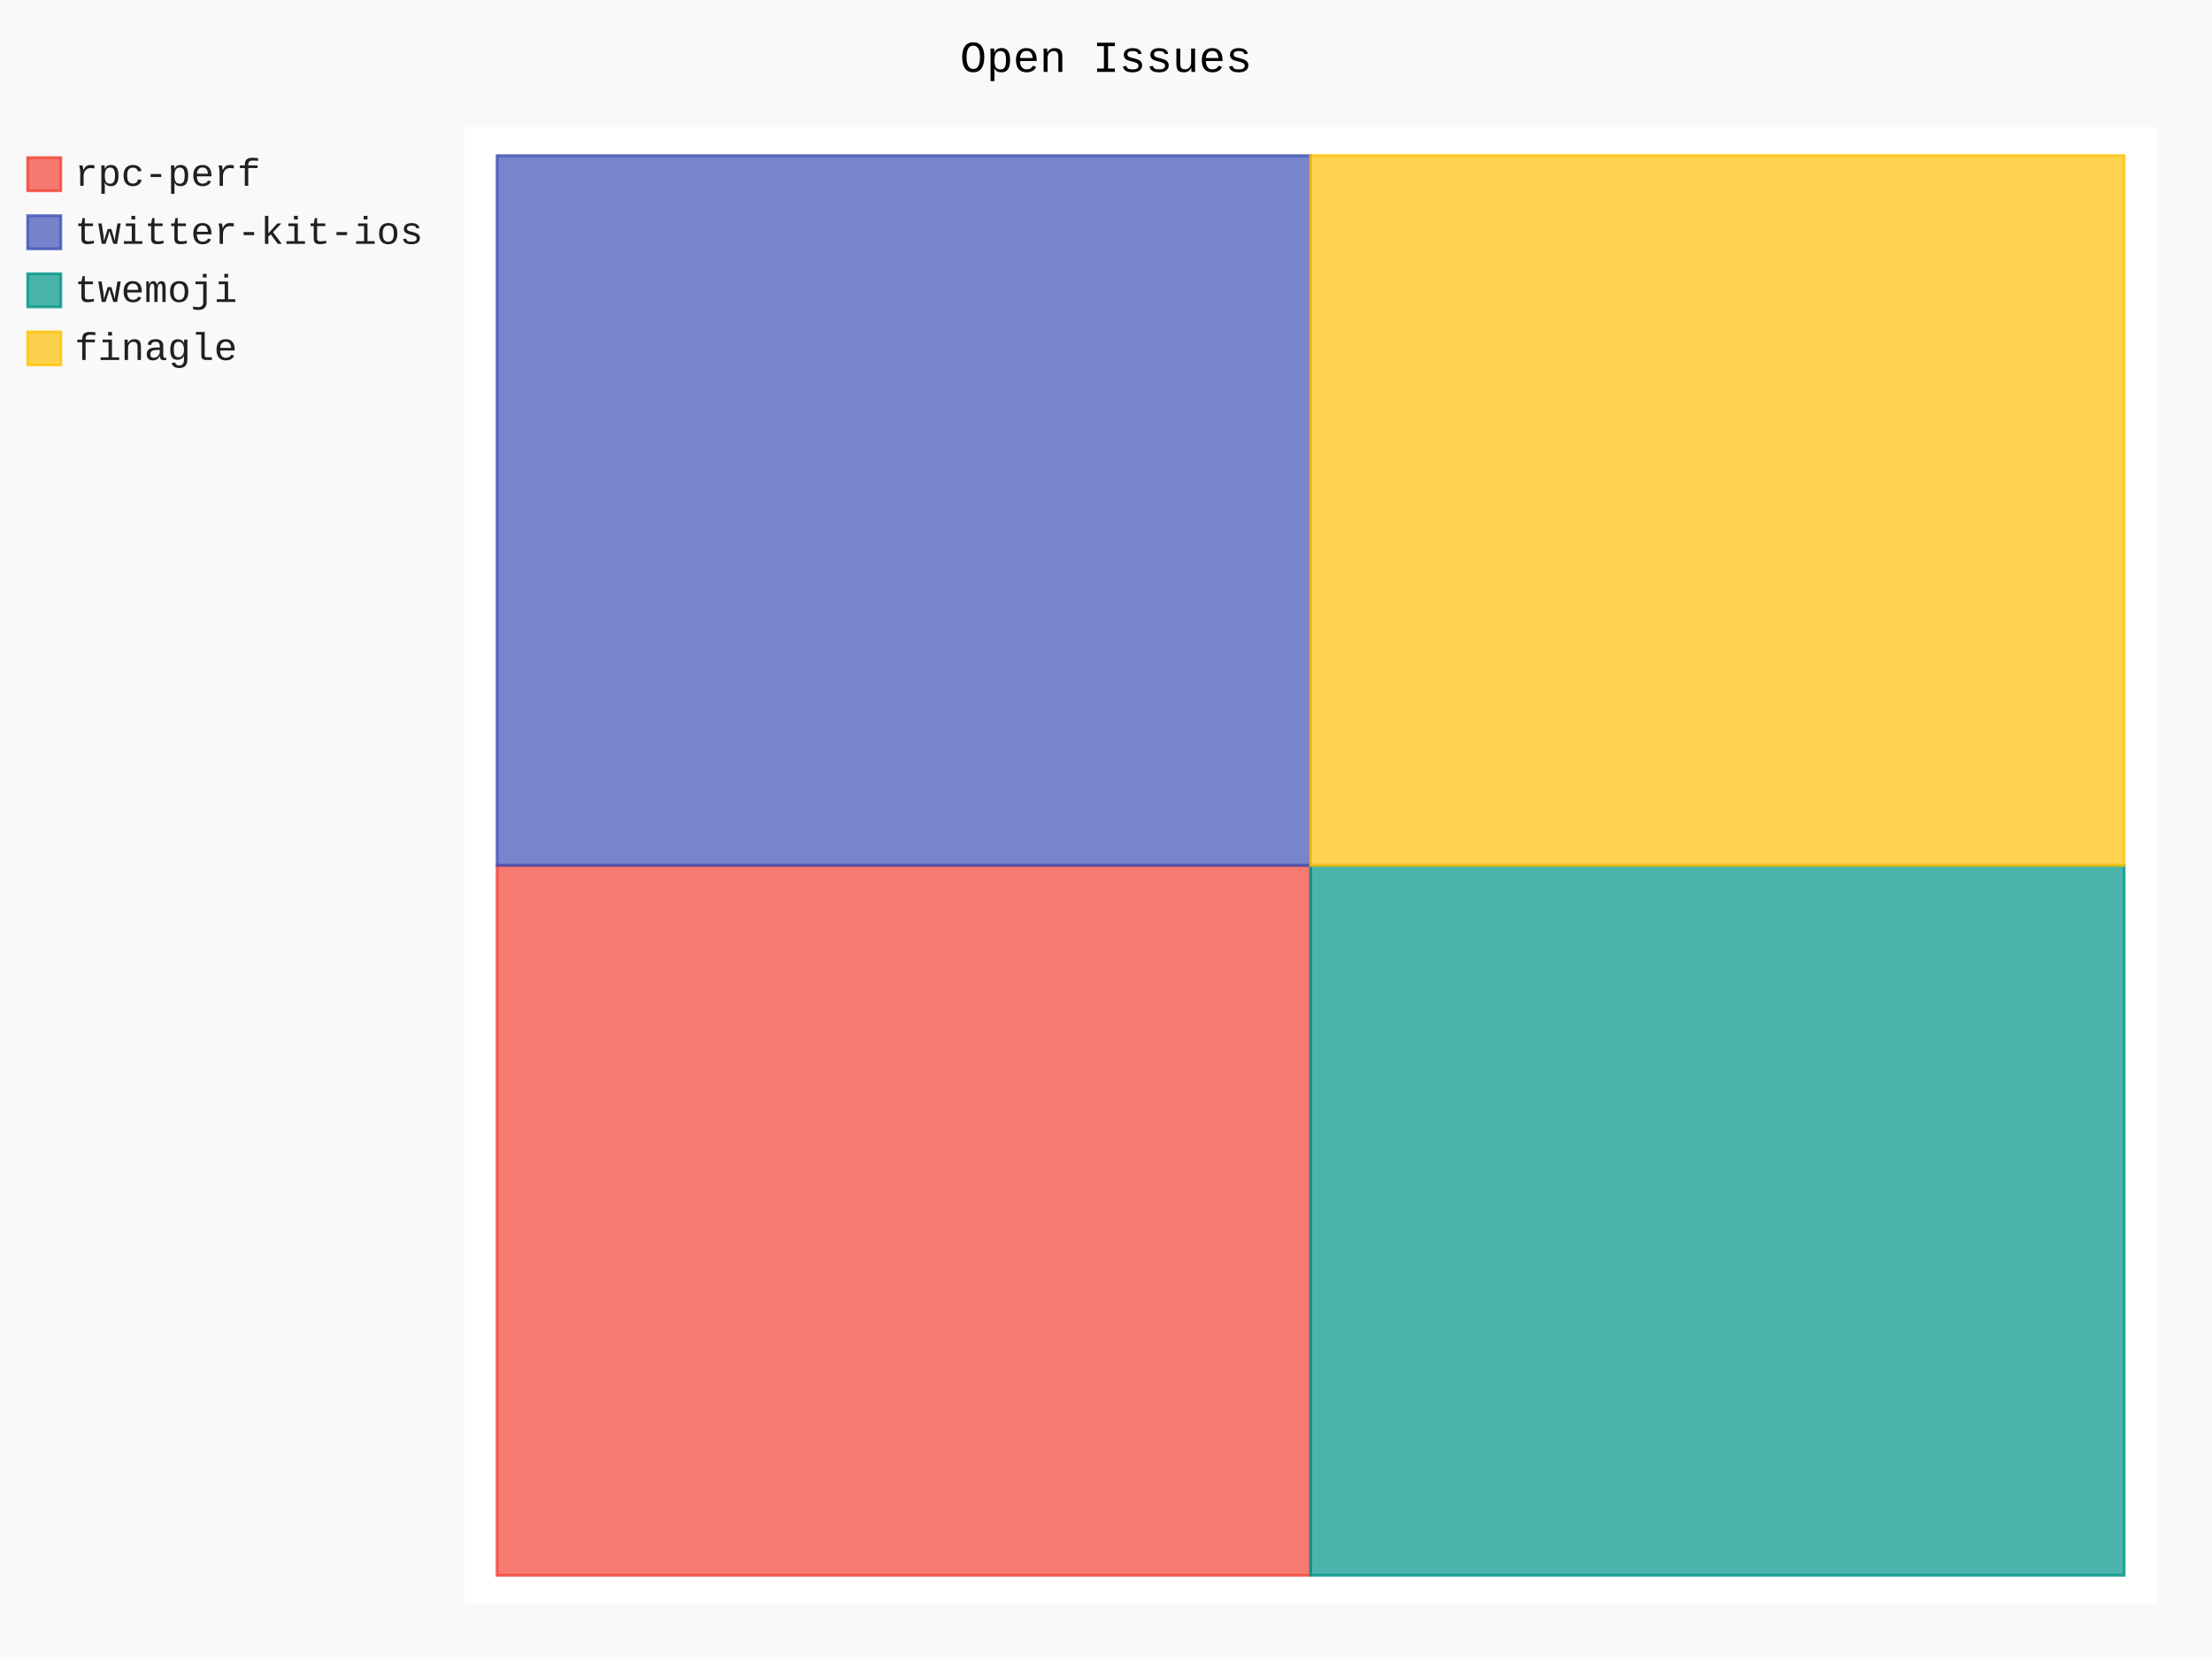
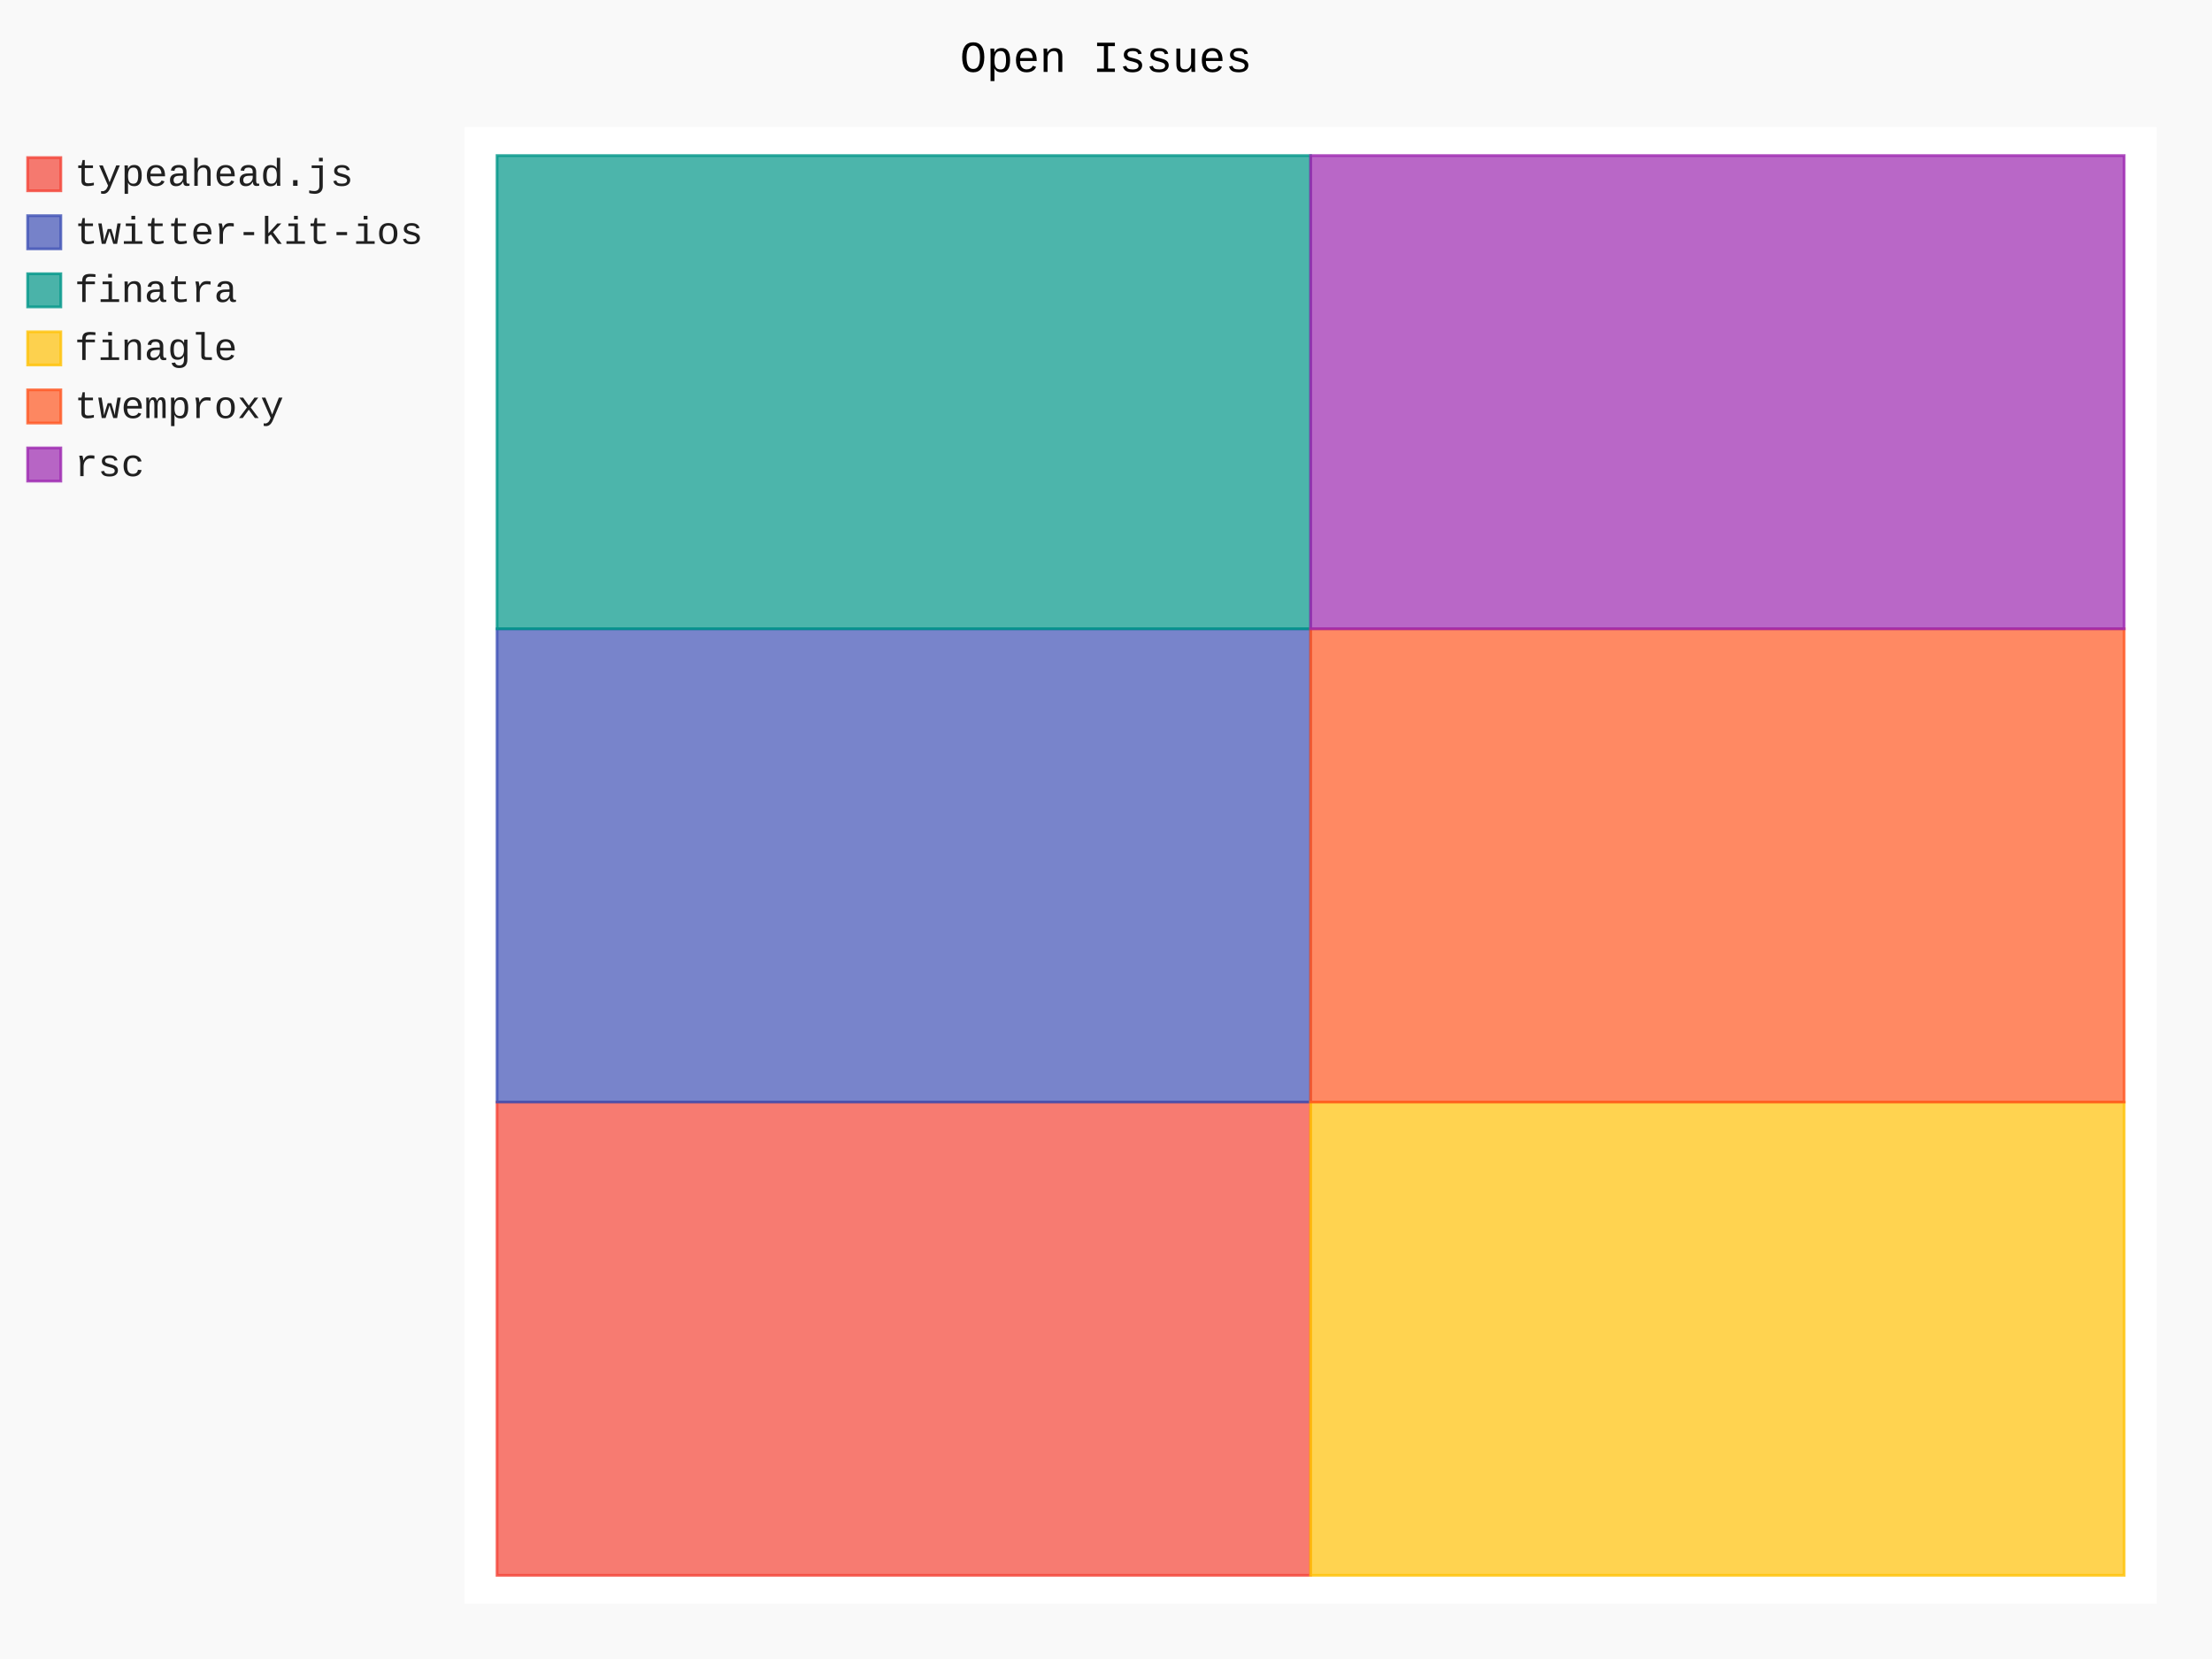
- <svg xmlns="http://www.w3.org/2000/svg" class="pygal-chart" id="chart-b73b9390-5494-4f06-b659-20b4c389c0e5" viewBox="0 0 800 600">
+ <svg xmlns="http://www.w3.org/2000/svg" class="pygal-chart" id="chart-a9953775-4412-421a-b9e1-bf8bc384cd54" viewBox="0 0 800 600">
  <defs>
-     <style type="text/css">#chart-b73b9390-5494-4f06-b659-20b4c389c0e5{-webkit-user-select:none;-webkit-font-smoothing:antialiased;font-family:Consolas,"Liberation Mono",Menlo,Courier,monospace}#chart-b73b9390-5494-4f06-b659-20b4c389c0e5 .title{font-family:Consolas,"Liberation Mono",Menlo,Courier,monospace;font-size:16px}#chart-b73b9390-5494-4f06-b659-20b4c389c0e5 .legends .legend text{font-family:Consolas,"Liberation Mono",Menlo,Courier,monospace;font-size:14px}#chart-b73b9390-5494-4f06-b659-20b4c389c0e5 .axis text{font-family:Consolas,"Liberation Mono",Menlo,Courier,monospace;font-size:10px}#chart-b73b9390-5494-4f06-b659-20b4c389c0e5 .axis text.major{font-family:Consolas,"Liberation Mono",Menlo,Courier,monospace;font-size:10px}#chart-b73b9390-5494-4f06-b659-20b4c389c0e5 .text-overlay text.value{font-family:Consolas,"Liberation Mono",Menlo,Courier,monospace;font-size:16px}#chart-b73b9390-5494-4f06-b659-20b4c389c0e5 .text-overlay text.label{font-family:Consolas,"Liberation Mono",Menlo,Courier,monospace;font-size:10px}#chart-b73b9390-5494-4f06-b659-20b4c389c0e5 .tooltip{font-family:Consolas,"Liberation Mono",Menlo,Courier,monospace;font-size:14px}#chart-b73b9390-5494-4f06-b659-20b4c389c0e5 text.no_data{font-family:Consolas,"Liberation Mono",Menlo,Courier,monospace;font-size:64px}
- #chart-b73b9390-5494-4f06-b659-20b4c389c0e5{background-color:rgba(249,249,249,1)}#chart-b73b9390-5494-4f06-b659-20b4c389c0e5 path,#chart-b73b9390-5494-4f06-b659-20b4c389c0e5 line,#chart-b73b9390-5494-4f06-b659-20b4c389c0e5 rect,#chart-b73b9390-5494-4f06-b659-20b4c389c0e5 circle{-webkit-transition:150ms;-moz-transition:150ms;transition:150ms}#chart-b73b9390-5494-4f06-b659-20b4c389c0e5 .graph &gt; .background{fill:rgba(249,249,249,1)}#chart-b73b9390-5494-4f06-b659-20b4c389c0e5 .plot &gt; .background{fill:rgba(255,255,255,1)}#chart-b73b9390-5494-4f06-b659-20b4c389c0e5 .graph{fill:rgba(0,0,0,.87)}#chart-b73b9390-5494-4f06-b659-20b4c389c0e5 text.no_data{fill:rgba(0,0,0,1)}#chart-b73b9390-5494-4f06-b659-20b4c389c0e5 .title{fill:rgba(0,0,0,1)}#chart-b73b9390-5494-4f06-b659-20b4c389c0e5 .legends .legend text{fill:rgba(0,0,0,.87)}#chart-b73b9390-5494-4f06-b659-20b4c389c0e5 .legends .legend:hover text{fill:rgba(0,0,0,1)}#chart-b73b9390-5494-4f06-b659-20b4c389c0e5 .axis .line{stroke:rgba(0,0,0,1)}#chart-b73b9390-5494-4f06-b659-20b4c389c0e5 .axis .guide.line{stroke:rgba(0,0,0,.54)}#chart-b73b9390-5494-4f06-b659-20b4c389c0e5 .axis .major.line{stroke:rgba(0,0,0,.87)}#chart-b73b9390-5494-4f06-b659-20b4c389c0e5 .axis text.major{fill:rgba(0,0,0,1)}#chart-b73b9390-5494-4f06-b659-20b4c389c0e5 .axis.y .guides:hover .guide.line,#chart-b73b9390-5494-4f06-b659-20b4c389c0e5 .line-graph .axis.x .guides:hover .guide.line,#chart-b73b9390-5494-4f06-b659-20b4c389c0e5 .stackedline-graph .axis.x .guides:hover .guide.line,#chart-b73b9390-5494-4f06-b659-20b4c389c0e5 .xy-graph .axis.x .guides:hover .guide.line{stroke:rgba(0,0,0,1)}#chart-b73b9390-5494-4f06-b659-20b4c389c0e5 .axis .guides:hover text{fill:rgba(0,0,0,1)}#chart-b73b9390-5494-4f06-b659-20b4c389c0e5 .reactive{fill-opacity:.7;stroke-opacity:.8}#chart-b73b9390-5494-4f06-b659-20b4c389c0e5 .ci{stroke:rgba(0,0,0,.87)}#chart-b73b9390-5494-4f06-b659-20b4c389c0e5 .reactive.active,#chart-b73b9390-5494-4f06-b659-20b4c389c0e5 .active .reactive{fill-opacity:.8;stroke-opacity:.9;stroke-width:4}#chart-b73b9390-5494-4f06-b659-20b4c389c0e5 .ci .reactive.active{stroke-width:1.5}#chart-b73b9390-5494-4f06-b659-20b4c389c0e5 .series text{fill:rgba(0,0,0,1)}#chart-b73b9390-5494-4f06-b659-20b4c389c0e5 .tooltip rect{fill:rgba(255,255,255,1);stroke:rgba(0,0,0,1);-webkit-transition:opacity 150ms;-moz-transition:opacity 150ms;transition:opacity 150ms}#chart-b73b9390-5494-4f06-b659-20b4c389c0e5 .tooltip .label{fill:rgba(0,0,0,.87)}#chart-b73b9390-5494-4f06-b659-20b4c389c0e5 .tooltip .label{fill:rgba(0,0,0,.87)}#chart-b73b9390-5494-4f06-b659-20b4c389c0e5 .tooltip .legend{font-size:.8em;fill:rgba(0,0,0,.54)}#chart-b73b9390-5494-4f06-b659-20b4c389c0e5 .tooltip .x_label{font-size:.6em;fill:rgba(0,0,0,1)}#chart-b73b9390-5494-4f06-b659-20b4c389c0e5 .tooltip .xlink{font-size:.5em;text-decoration:underline}#chart-b73b9390-5494-4f06-b659-20b4c389c0e5 .tooltip .value{font-size:1.5em}#chart-b73b9390-5494-4f06-b659-20b4c389c0e5 .bound{font-size:.5em}#chart-b73b9390-5494-4f06-b659-20b4c389c0e5 .max-value{font-size:.75em;fill:rgba(0,0,0,.54)}#chart-b73b9390-5494-4f06-b659-20b4c389c0e5 .map-element{fill:rgba(255,255,255,1);stroke:rgba(0,0,0,.54) !important}#chart-b73b9390-5494-4f06-b659-20b4c389c0e5 .map-element .reactive{fill-opacity:inherit;stroke-opacity:inherit}#chart-b73b9390-5494-4f06-b659-20b4c389c0e5 .color-0,#chart-b73b9390-5494-4f06-b659-20b4c389c0e5 .color-0 a:visited{stroke:#F44336;fill:#F44336}#chart-b73b9390-5494-4f06-b659-20b4c389c0e5 .color-1,#chart-b73b9390-5494-4f06-b659-20b4c389c0e5 .color-1 a:visited{stroke:#3F51B5;fill:#3F51B5}#chart-b73b9390-5494-4f06-b659-20b4c389c0e5 .color-2,#chart-b73b9390-5494-4f06-b659-20b4c389c0e5 .color-2 a:visited{stroke:#009688;fill:#009688}#chart-b73b9390-5494-4f06-b659-20b4c389c0e5 .color-3,#chart-b73b9390-5494-4f06-b659-20b4c389c0e5 .color-3 a:visited{stroke:#FFC107;fill:#FFC107}#chart-b73b9390-5494-4f06-b659-20b4c389c0e5 .text-overlay .color-0 text{fill:black}#chart-b73b9390-5494-4f06-b659-20b4c389c0e5 .text-overlay .color-1 text{fill:black}#chart-b73b9390-5494-4f06-b659-20b4c389c0e5 .text-overlay .color-2 text{fill:black}#chart-b73b9390-5494-4f06-b659-20b4c389c0e5 .text-overlay .color-3 text{fill:black}
- #chart-b73b9390-5494-4f06-b659-20b4c389c0e5 text.no_data{text-anchor:middle}#chart-b73b9390-5494-4f06-b659-20b4c389c0e5 .guide.line{fill:none}#chart-b73b9390-5494-4f06-b659-20b4c389c0e5 .centered{text-anchor:middle}#chart-b73b9390-5494-4f06-b659-20b4c389c0e5 .title{text-anchor:middle}#chart-b73b9390-5494-4f06-b659-20b4c389c0e5 .legends .legend text{fill-opacity:1}#chart-b73b9390-5494-4f06-b659-20b4c389c0e5 .axis.x text{text-anchor:middle}#chart-b73b9390-5494-4f06-b659-20b4c389c0e5 .axis.x:not(.web) text[transform]{text-anchor:start}#chart-b73b9390-5494-4f06-b659-20b4c389c0e5 .axis.x:not(.web) text[transform].backwards{text-anchor:end}#chart-b73b9390-5494-4f06-b659-20b4c389c0e5 .axis.y text{text-anchor:end}#chart-b73b9390-5494-4f06-b659-20b4c389c0e5 .axis.y text[transform].backwards{text-anchor:start}#chart-b73b9390-5494-4f06-b659-20b4c389c0e5 .axis.y2 text{text-anchor:start}#chart-b73b9390-5494-4f06-b659-20b4c389c0e5 .axis.y2 text[transform].backwards{text-anchor:end}#chart-b73b9390-5494-4f06-b659-20b4c389c0e5 .axis .guide.line{stroke-dasharray:4,4}#chart-b73b9390-5494-4f06-b659-20b4c389c0e5 .axis .major.guide.line{stroke-dasharray:6,6}#chart-b73b9390-5494-4f06-b659-20b4c389c0e5 .horizontal .axis.y .guide.line,#chart-b73b9390-5494-4f06-b659-20b4c389c0e5 .horizontal .axis.y2 .guide.line,#chart-b73b9390-5494-4f06-b659-20b4c389c0e5 .vertical .axis.x .guide.line{opacity:0}#chart-b73b9390-5494-4f06-b659-20b4c389c0e5 .horizontal .axis.always_show .guide.line,#chart-b73b9390-5494-4f06-b659-20b4c389c0e5 .vertical .axis.always_show .guide.line{opacity:1 !important}#chart-b73b9390-5494-4f06-b659-20b4c389c0e5 .axis.y .guides:hover .guide.line,#chart-b73b9390-5494-4f06-b659-20b4c389c0e5 .axis.y2 .guides:hover .guide.line,#chart-b73b9390-5494-4f06-b659-20b4c389c0e5 .axis.x .guides:hover .guide.line{opacity:1}#chart-b73b9390-5494-4f06-b659-20b4c389c0e5 .axis .guides:hover text{opacity:1}#chart-b73b9390-5494-4f06-b659-20b4c389c0e5 .nofill{fill:none}#chart-b73b9390-5494-4f06-b659-20b4c389c0e5 .subtle-fill{fill-opacity:.2}#chart-b73b9390-5494-4f06-b659-20b4c389c0e5 .dot{stroke-width:1px;fill-opacity:1}#chart-b73b9390-5494-4f06-b659-20b4c389c0e5 .dot.active{stroke-width:5px}#chart-b73b9390-5494-4f06-b659-20b4c389c0e5 .dot.negative{fill:transparent}#chart-b73b9390-5494-4f06-b659-20b4c389c0e5 text,#chart-b73b9390-5494-4f06-b659-20b4c389c0e5 tspan{stroke:none !important}#chart-b73b9390-5494-4f06-b659-20b4c389c0e5 .series text.active{opacity:1}#chart-b73b9390-5494-4f06-b659-20b4c389c0e5 .tooltip rect{fill-opacity:.95;stroke-width:.5}#chart-b73b9390-5494-4f06-b659-20b4c389c0e5 .tooltip text{fill-opacity:1}#chart-b73b9390-5494-4f06-b659-20b4c389c0e5 .showable{visibility:hidden}#chart-b73b9390-5494-4f06-b659-20b4c389c0e5 .showable.shown{visibility:visible}#chart-b73b9390-5494-4f06-b659-20b4c389c0e5 .gauge-background{fill:rgba(229,229,229,1);stroke:none}#chart-b73b9390-5494-4f06-b659-20b4c389c0e5 .bg-lines{stroke:rgba(249,249,249,1);stroke-width:2px}</style>
+     <style type="text/css">#chart-a9953775-4412-421a-b9e1-bf8bc384cd54{-webkit-user-select:none;-webkit-font-smoothing:antialiased;font-family:Consolas,"Liberation Mono",Menlo,Courier,monospace}#chart-a9953775-4412-421a-b9e1-bf8bc384cd54 .title{font-family:Consolas,"Liberation Mono",Menlo,Courier,monospace;font-size:16px}#chart-a9953775-4412-421a-b9e1-bf8bc384cd54 .legends .legend text{font-family:Consolas,"Liberation Mono",Menlo,Courier,monospace;font-size:14px}#chart-a9953775-4412-421a-b9e1-bf8bc384cd54 .axis text{font-family:Consolas,"Liberation Mono",Menlo,Courier,monospace;font-size:10px}#chart-a9953775-4412-421a-b9e1-bf8bc384cd54 .axis text.major{font-family:Consolas,"Liberation Mono",Menlo,Courier,monospace;font-size:10px}#chart-a9953775-4412-421a-b9e1-bf8bc384cd54 .text-overlay text.value{font-family:Consolas,"Liberation Mono",Menlo,Courier,monospace;font-size:16px}#chart-a9953775-4412-421a-b9e1-bf8bc384cd54 .text-overlay text.label{font-family:Consolas,"Liberation Mono",Menlo,Courier,monospace;font-size:10px}#chart-a9953775-4412-421a-b9e1-bf8bc384cd54 .tooltip{font-family:Consolas,"Liberation Mono",Menlo,Courier,monospace;font-size:14px}#chart-a9953775-4412-421a-b9e1-bf8bc384cd54 text.no_data{font-family:Consolas,"Liberation Mono",Menlo,Courier,monospace;font-size:64px}
+ #chart-a9953775-4412-421a-b9e1-bf8bc384cd54{background-color:rgba(249,249,249,1)}#chart-a9953775-4412-421a-b9e1-bf8bc384cd54 path,#chart-a9953775-4412-421a-b9e1-bf8bc384cd54 line,#chart-a9953775-4412-421a-b9e1-bf8bc384cd54 rect,#chart-a9953775-4412-421a-b9e1-bf8bc384cd54 circle{-webkit-transition:150ms;-moz-transition:150ms;transition:150ms}#chart-a9953775-4412-421a-b9e1-bf8bc384cd54 .graph &gt; .background{fill:rgba(249,249,249,1)}#chart-a9953775-4412-421a-b9e1-bf8bc384cd54 .plot &gt; .background{fill:rgba(255,255,255,1)}#chart-a9953775-4412-421a-b9e1-bf8bc384cd54 .graph{fill:rgba(0,0,0,.87)}#chart-a9953775-4412-421a-b9e1-bf8bc384cd54 text.no_data{fill:rgba(0,0,0,1)}#chart-a9953775-4412-421a-b9e1-bf8bc384cd54 .title{fill:rgba(0,0,0,1)}#chart-a9953775-4412-421a-b9e1-bf8bc384cd54 .legends .legend text{fill:rgba(0,0,0,.87)}#chart-a9953775-4412-421a-b9e1-bf8bc384cd54 .legends .legend:hover text{fill:rgba(0,0,0,1)}#chart-a9953775-4412-421a-b9e1-bf8bc384cd54 .axis .line{stroke:rgba(0,0,0,1)}#chart-a9953775-4412-421a-b9e1-bf8bc384cd54 .axis .guide.line{stroke:rgba(0,0,0,.54)}#chart-a9953775-4412-421a-b9e1-bf8bc384cd54 .axis .major.line{stroke:rgba(0,0,0,.87)}#chart-a9953775-4412-421a-b9e1-bf8bc384cd54 .axis text.major{fill:rgba(0,0,0,1)}#chart-a9953775-4412-421a-b9e1-bf8bc384cd54 .axis.y .guides:hover .guide.line,#chart-a9953775-4412-421a-b9e1-bf8bc384cd54 .line-graph .axis.x .guides:hover .guide.line,#chart-a9953775-4412-421a-b9e1-bf8bc384cd54 .stackedline-graph .axis.x .guides:hover .guide.line,#chart-a9953775-4412-421a-b9e1-bf8bc384cd54 .xy-graph .axis.x .guides:hover .guide.line{stroke:rgba(0,0,0,1)}#chart-a9953775-4412-421a-b9e1-bf8bc384cd54 .axis .guides:hover text{fill:rgba(0,0,0,1)}#chart-a9953775-4412-421a-b9e1-bf8bc384cd54 .reactive{fill-opacity:.7;stroke-opacity:.8}#chart-a9953775-4412-421a-b9e1-bf8bc384cd54 .ci{stroke:rgba(0,0,0,.87)}#chart-a9953775-4412-421a-b9e1-bf8bc384cd54 .reactive.active,#chart-a9953775-4412-421a-b9e1-bf8bc384cd54 .active .reactive{fill-opacity:.8;stroke-opacity:.9;stroke-width:4}#chart-a9953775-4412-421a-b9e1-bf8bc384cd54 .ci .reactive.active{stroke-width:1.5}#chart-a9953775-4412-421a-b9e1-bf8bc384cd54 .series text{fill:rgba(0,0,0,1)}#chart-a9953775-4412-421a-b9e1-bf8bc384cd54 .tooltip rect{fill:rgba(255,255,255,1);stroke:rgba(0,0,0,1);-webkit-transition:opacity 150ms;-moz-transition:opacity 150ms;transition:opacity 150ms}#chart-a9953775-4412-421a-b9e1-bf8bc384cd54 .tooltip .label{fill:rgba(0,0,0,.87)}#chart-a9953775-4412-421a-b9e1-bf8bc384cd54 .tooltip .label{fill:rgba(0,0,0,.87)}#chart-a9953775-4412-421a-b9e1-bf8bc384cd54 .tooltip .legend{font-size:.8em;fill:rgba(0,0,0,.54)}#chart-a9953775-4412-421a-b9e1-bf8bc384cd54 .tooltip .x_label{font-size:.6em;fill:rgba(0,0,0,1)}#chart-a9953775-4412-421a-b9e1-bf8bc384cd54 .tooltip .xlink{font-size:.5em;text-decoration:underline}#chart-a9953775-4412-421a-b9e1-bf8bc384cd54 .tooltip .value{font-size:1.5em}#chart-a9953775-4412-421a-b9e1-bf8bc384cd54 .bound{font-size:.5em}#chart-a9953775-4412-421a-b9e1-bf8bc384cd54 .max-value{font-size:.75em;fill:rgba(0,0,0,.54)}#chart-a9953775-4412-421a-b9e1-bf8bc384cd54 .map-element{fill:rgba(255,255,255,1);stroke:rgba(0,0,0,.54) !important}#chart-a9953775-4412-421a-b9e1-bf8bc384cd54 .map-element .reactive{fill-opacity:inherit;stroke-opacity:inherit}#chart-a9953775-4412-421a-b9e1-bf8bc384cd54 .color-0,#chart-a9953775-4412-421a-b9e1-bf8bc384cd54 .color-0 a:visited{stroke:#F44336;fill:#F44336}#chart-a9953775-4412-421a-b9e1-bf8bc384cd54 .color-1,#chart-a9953775-4412-421a-b9e1-bf8bc384cd54 .color-1 a:visited{stroke:#3F51B5;fill:#3F51B5}#chart-a9953775-4412-421a-b9e1-bf8bc384cd54 .color-2,#chart-a9953775-4412-421a-b9e1-bf8bc384cd54 .color-2 a:visited{stroke:#009688;fill:#009688}#chart-a9953775-4412-421a-b9e1-bf8bc384cd54 .color-3,#chart-a9953775-4412-421a-b9e1-bf8bc384cd54 .color-3 a:visited{stroke:#FFC107;fill:#FFC107}#chart-a9953775-4412-421a-b9e1-bf8bc384cd54 .color-4,#chart-a9953775-4412-421a-b9e1-bf8bc384cd54 .color-4 a:visited{stroke:#FF5722;fill:#FF5722}#chart-a9953775-4412-421a-b9e1-bf8bc384cd54 .color-5,#chart-a9953775-4412-421a-b9e1-bf8bc384cd54 .color-5 a:visited{stroke:#9C27B0;fill:#9C27B0}#chart-a9953775-4412-421a-b9e1-bf8bc384cd54 .text-overlay .color-0 text{fill:black}#chart-a9953775-4412-421a-b9e1-bf8bc384cd54 .text-overlay .color-1 text{fill:black}#chart-a9953775-4412-421a-b9e1-bf8bc384cd54 .text-overlay .color-2 text{fill:black}#chart-a9953775-4412-421a-b9e1-bf8bc384cd54 .text-overlay .color-3 text{fill:black}#chart-a9953775-4412-421a-b9e1-bf8bc384cd54 .text-overlay .color-4 text{fill:black}#chart-a9953775-4412-421a-b9e1-bf8bc384cd54 .text-overlay .color-5 text{fill:black}
+ #chart-a9953775-4412-421a-b9e1-bf8bc384cd54 text.no_data{text-anchor:middle}#chart-a9953775-4412-421a-b9e1-bf8bc384cd54 .guide.line{fill:none}#chart-a9953775-4412-421a-b9e1-bf8bc384cd54 .centered{text-anchor:middle}#chart-a9953775-4412-421a-b9e1-bf8bc384cd54 .title{text-anchor:middle}#chart-a9953775-4412-421a-b9e1-bf8bc384cd54 .legends .legend text{fill-opacity:1}#chart-a9953775-4412-421a-b9e1-bf8bc384cd54 .axis.x text{text-anchor:middle}#chart-a9953775-4412-421a-b9e1-bf8bc384cd54 .axis.x:not(.web) text[transform]{text-anchor:start}#chart-a9953775-4412-421a-b9e1-bf8bc384cd54 .axis.x:not(.web) text[transform].backwards{text-anchor:end}#chart-a9953775-4412-421a-b9e1-bf8bc384cd54 .axis.y text{text-anchor:end}#chart-a9953775-4412-421a-b9e1-bf8bc384cd54 .axis.y text[transform].backwards{text-anchor:start}#chart-a9953775-4412-421a-b9e1-bf8bc384cd54 .axis.y2 text{text-anchor:start}#chart-a9953775-4412-421a-b9e1-bf8bc384cd54 .axis.y2 text[transform].backwards{text-anchor:end}#chart-a9953775-4412-421a-b9e1-bf8bc384cd54 .axis .guide.line{stroke-dasharray:4,4}#chart-a9953775-4412-421a-b9e1-bf8bc384cd54 .axis .major.guide.line{stroke-dasharray:6,6}#chart-a9953775-4412-421a-b9e1-bf8bc384cd54 .horizontal .axis.y .guide.line,#chart-a9953775-4412-421a-b9e1-bf8bc384cd54 .horizontal .axis.y2 .guide.line,#chart-a9953775-4412-421a-b9e1-bf8bc384cd54 .vertical .axis.x .guide.line{opacity:0}#chart-a9953775-4412-421a-b9e1-bf8bc384cd54 .horizontal .axis.always_show .guide.line,#chart-a9953775-4412-421a-b9e1-bf8bc384cd54 .vertical .axis.always_show .guide.line{opacity:1 !important}#chart-a9953775-4412-421a-b9e1-bf8bc384cd54 .axis.y .guides:hover .guide.line,#chart-a9953775-4412-421a-b9e1-bf8bc384cd54 .axis.y2 .guides:hover .guide.line,#chart-a9953775-4412-421a-b9e1-bf8bc384cd54 .axis.x .guides:hover .guide.line{opacity:1}#chart-a9953775-4412-421a-b9e1-bf8bc384cd54 .axis .guides:hover text{opacity:1}#chart-a9953775-4412-421a-b9e1-bf8bc384cd54 .nofill{fill:none}#chart-a9953775-4412-421a-b9e1-bf8bc384cd54 .subtle-fill{fill-opacity:.2}#chart-a9953775-4412-421a-b9e1-bf8bc384cd54 .dot{stroke-width:1px;fill-opacity:1}#chart-a9953775-4412-421a-b9e1-bf8bc384cd54 .dot.active{stroke-width:5px}#chart-a9953775-4412-421a-b9e1-bf8bc384cd54 .dot.negative{fill:transparent}#chart-a9953775-4412-421a-b9e1-bf8bc384cd54 text,#chart-a9953775-4412-421a-b9e1-bf8bc384cd54 tspan{stroke:none !important}#chart-a9953775-4412-421a-b9e1-bf8bc384cd54 .series text.active{opacity:1}#chart-a9953775-4412-421a-b9e1-bf8bc384cd54 .tooltip rect{fill-opacity:.95;stroke-width:.5}#chart-a9953775-4412-421a-b9e1-bf8bc384cd54 .tooltip text{fill-opacity:1}#chart-a9953775-4412-421a-b9e1-bf8bc384cd54 .showable{visibility:hidden}#chart-a9953775-4412-421a-b9e1-bf8bc384cd54 .showable.shown{visibility:visible}#chart-a9953775-4412-421a-b9e1-bf8bc384cd54 .gauge-background{fill:rgba(229,229,229,1);stroke:none}#chart-a9953775-4412-421a-b9e1-bf8bc384cd54 .bg-lines{stroke:rgba(249,249,249,1);stroke-width:2px}</style>
  </defs>
  <g class="graph treemap-graph vertical">
    <rect class="background" height="600" width="800" x="0" y="0" />
    <g class="plot" transform="translate(168, 46)">
      <rect class="background" height="534" width="612.0" x="0" y="0" />
      <g class="series serie-0 color-0">
        <g class="rects">
          <g class="rect">
-             <rect class="rect reactive tooltip-trigger" height="256.731" width="294.231" x="11.769" y="267.0" />
+             <rect class="rect reactive tooltip-trigger" height="171.154" width="294.231" x="11.769" y="352.577" />
          </g>
        </g>
      </g>
      <g class="series serie-1 color-1">
        <g class="rects">
          <g class="rect">
-             <rect class="rect reactive tooltip-trigger" height="256.731" width="294.231" x="11.769" y="10.269" />
+             <rect class="rect reactive tooltip-trigger" height="171.154" width="294.231" x="11.769" y="181.423" />
          </g>
        </g>
      </g>
      <g class="series serie-2 color-2">
        <g class="rects">
          <g class="rect">
-             <rect class="rect reactive tooltip-trigger" height="256.731" width="294.231" x="306" y="267.0" />
+             <rect class="rect reactive tooltip-trigger" height="171.154" width="294.231" x="11.769" y="10.269" />
          </g>
        </g>
      </g>
      <g class="series serie-3 color-3">
        <g class="rects">
          <g class="rect">
-             <rect class="rect reactive tooltip-trigger" height="256.731" width="294.231" x="306" y="10.269" />
+             <rect class="rect reactive tooltip-trigger" height="171.154" width="294.231" x="306.0" y="352.577" />
+           </g>
+         </g>
+       </g>
+       <g class="series serie-4 color-4">
+         <g class="rects">
+           <g class="rect">
+             <rect class="rect reactive tooltip-trigger" height="171.154" width="294.231" x="306.0" y="181.423" />
+           </g>
+         </g>
+       </g>
+       <g class="series serie-5 color-5">
+         <g class="rects">
+           <g class="rect">
+             <rect class="rect reactive tooltip-trigger" height="171.154" width="294.231" x="306.0" y="10.269" />
          </g>
        </g>
      </g>
    </g>
    <g class="titles">
      <text class="title plot_title" x="400.0" y="26">Open Issues</text>
    </g>
    <g class="plot overlay" transform="translate(168, 46)">
      <g class="series serie-0 color-0" />
      <g class="series serie-1 color-1" />
      <g class="series serie-2 color-2" />
      <g class="series serie-3 color-3" />
+       <g class="series serie-4 color-4" />
+       <g class="series serie-5 color-5" />
    </g>
    <g class="plot text-overlay" transform="translate(168, 46)">
      <g class="series serie-0 color-0" />
      <g class="series serie-1 color-1" />
      <g class="series serie-2 color-2" />
      <g class="series serie-3 color-3" />
+       <g class="series serie-4 color-4" />
+       <g class="series serie-5 color-5" />
    </g>
    <g class="plot tooltip-overlay" transform="translate(168, 46)">
      <g class="tooltip" style="opacity: 0" transform="translate(0 0)">
        <rect class="tooltip-box" height="0" rx="0" ry="0" width="0" />
        <g class="text" />
      </g>
    </g>
    <g class="legends" transform="translate(10, 56)">
      <g class="legend reactive activate-serie" id="activate-serie-0">
        <rect class="color-0 reactive" height="12" width="12" x="0.0" y="1.0" />
-         <text x="17.0" y="11.2">rpc-perf</text>
+         <text x="17.0" y="11.2">typeahead.js</text>
      </g>
      <g class="legend reactive activate-serie" id="activate-serie-1">
        <rect class="color-1 reactive" height="12" width="12" x="0.0" y="22.0" />
        <text x="17.0" y="32.2">twitter-kit-ios</text>
      </g>
      <g class="legend reactive activate-serie" id="activate-serie-2">
        <rect class="color-2 reactive" height="12" width="12" x="0.0" y="43.0" />
-         <text x="17.0" y="53.2">twemoji</text>
+         <text x="17.0" y="53.2">finatra</text>
      </g>
      <g class="legend reactive activate-serie" id="activate-serie-3">
        <rect class="color-3 reactive" height="12" width="12" x="0.0" y="64.0" />
        <text x="17.0" y="74.2">finagle</text>
      </g>
+       <g class="legend reactive activate-serie" id="activate-serie-4">
+         <rect class="color-4 reactive" height="12" width="12" x="0.0" y="85.0" />
+         <text x="17.0" y="95.2">twemproxy</text>
+       </g>
+       <g class="legend reactive activate-serie" id="activate-serie-5">
+         <rect class="color-5 reactive" height="12" width="12" x="0.0" y="106.0" />
+         <text x="17.0" y="116.2">rsc</text>
+       </g>
    </g>
    <g class="legends" transform="translate(790, 56)" />
  </g>
</svg>
